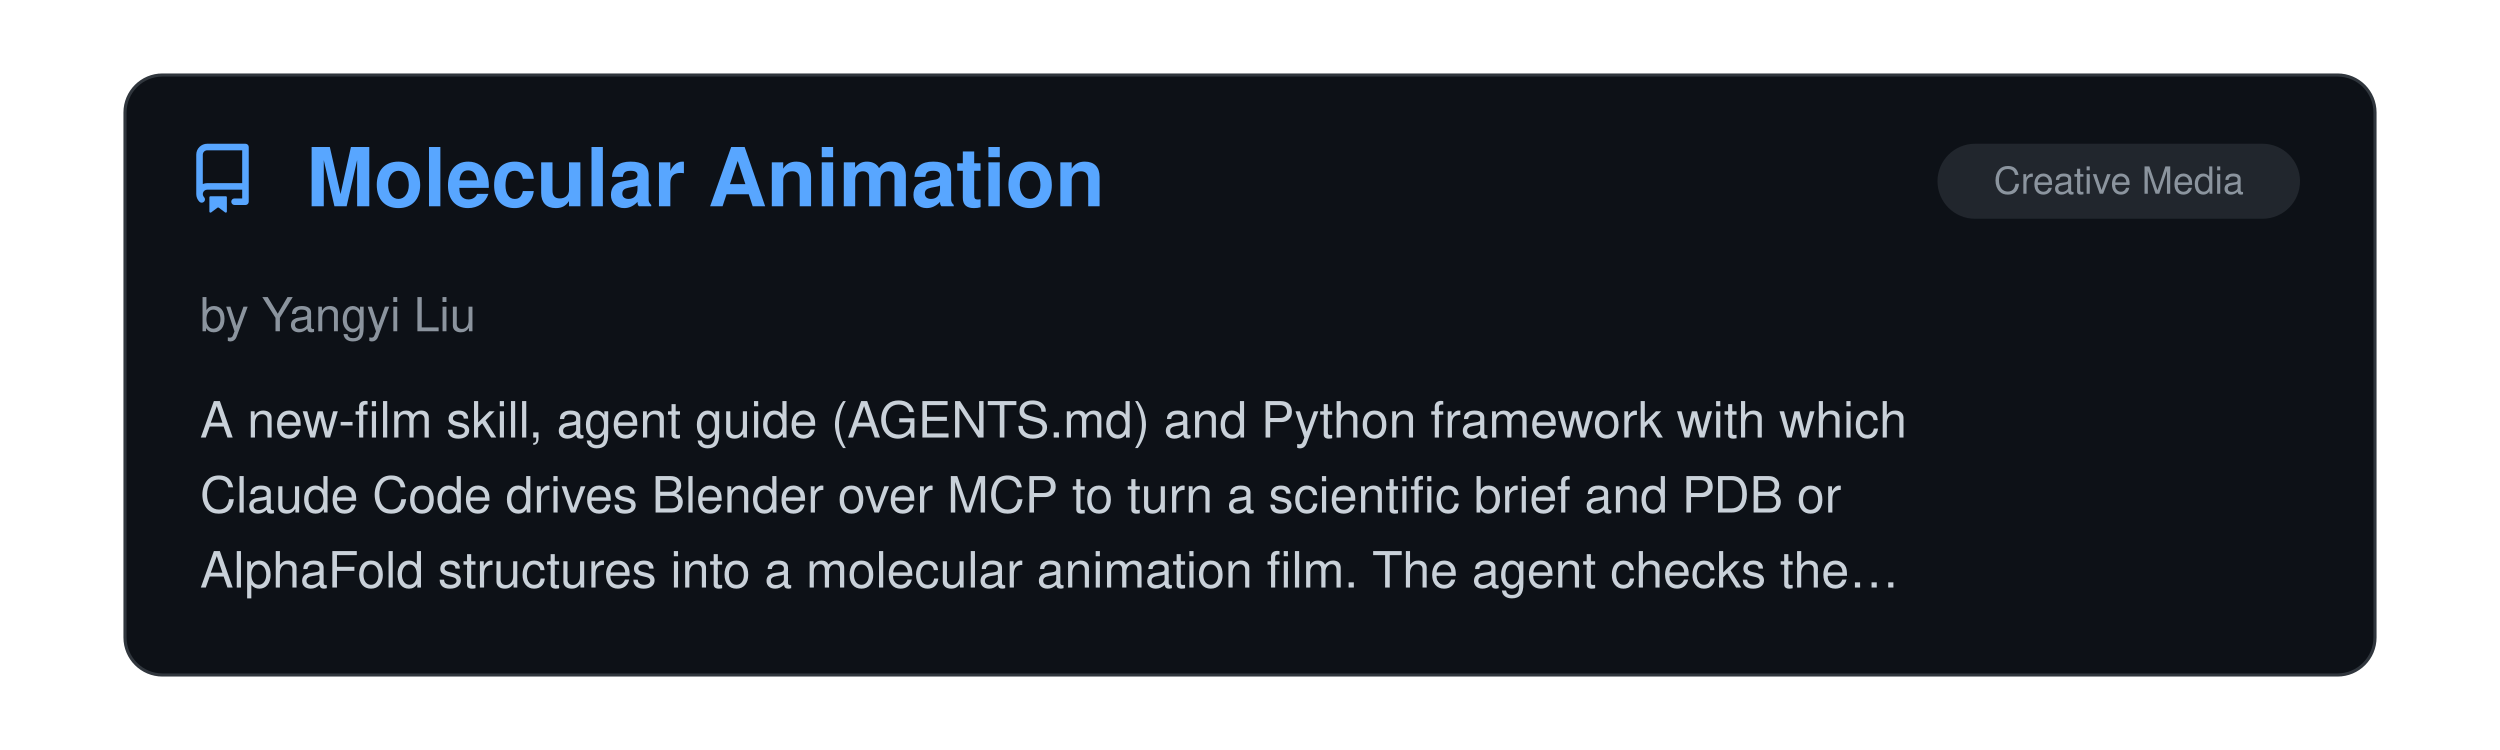
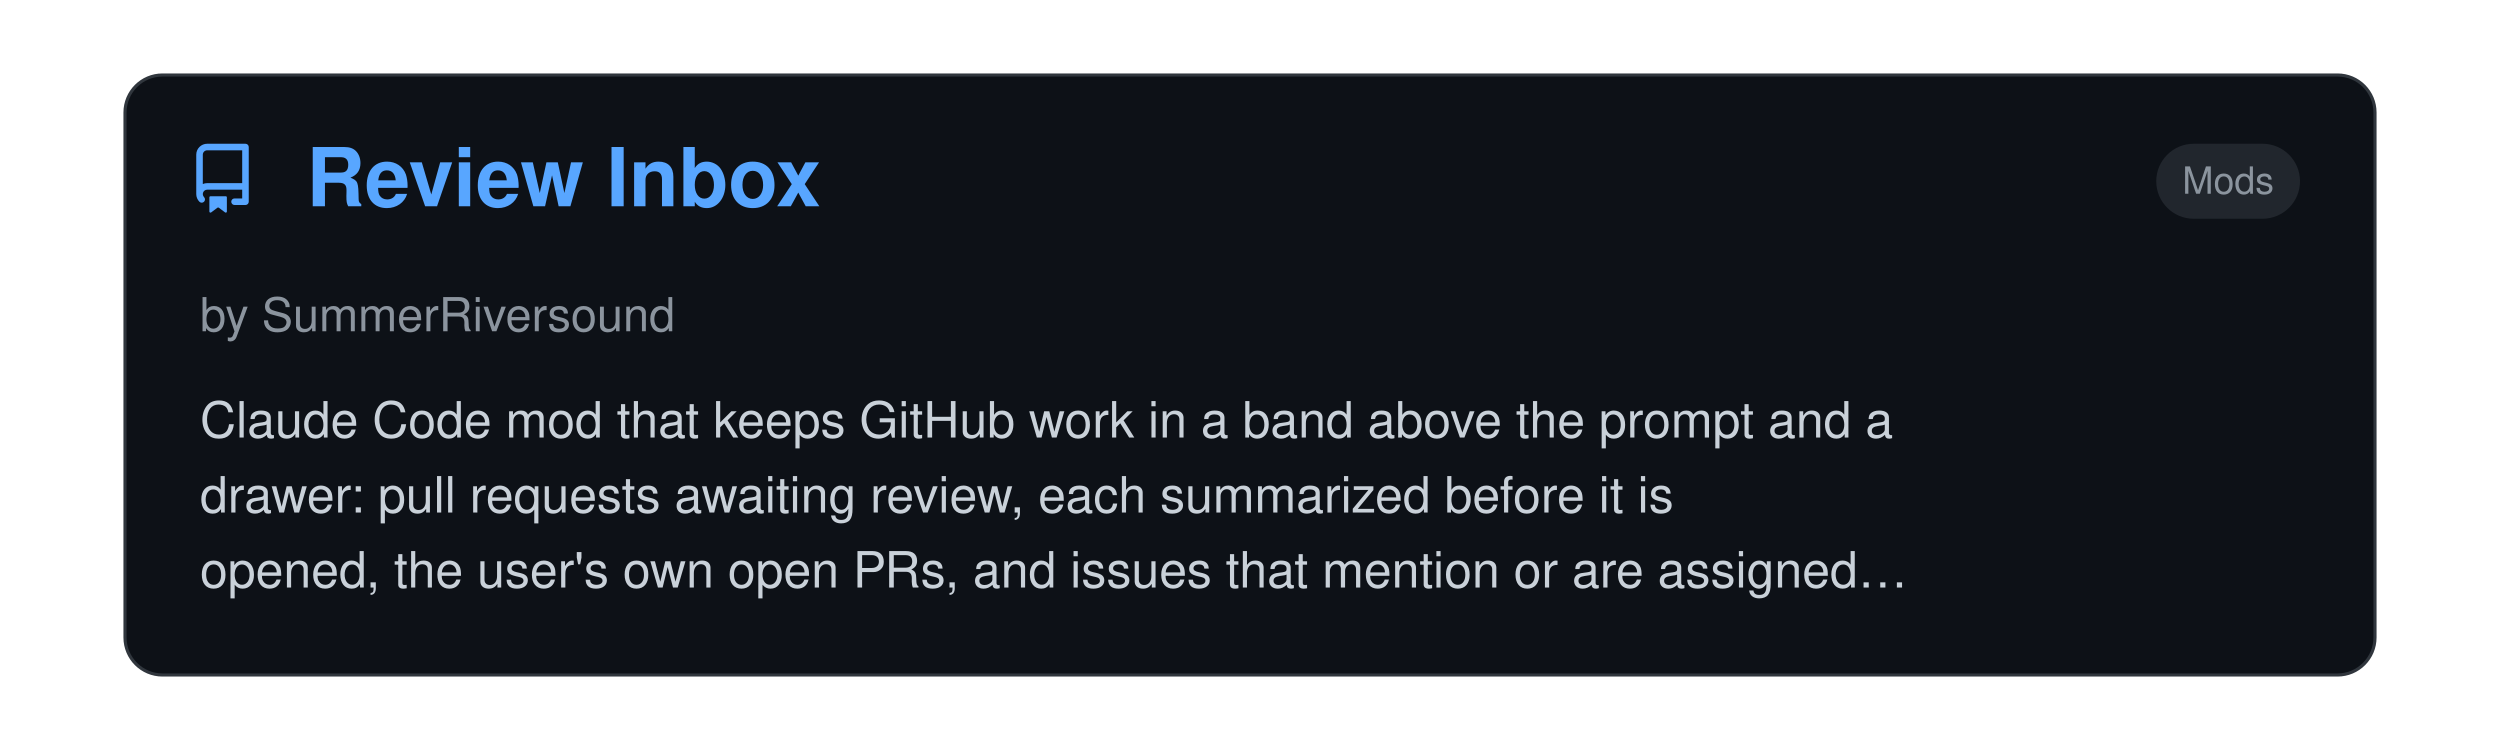
<svg xmlns="http://www.w3.org/2000/svg" viewBox="0 0 800 240" width="100%">
  <clipPath id="raClip">
    <rect x="0" y="0" width="800" height="240" />
  </clipPath>
  <g clip-path="url(#raClip)">
    <g id="raSlider">
      <animateTransform attributeName="transform" type="translate" calcMode="spline" values="0,0; 0,0; -800,0; -800,0; -1600,0; -1600,0; -2400,0; -2400,0; -3200,0; -3200,0; -4000,0; -4000,0; -4800,0" keyTimes="0; 0.15; 0.167; 0.317; 0.333; 0.483; 0.5; 0.65; 0.667; 0.817; 0.833; 0.983; 1" keySplines="0 0 1 1; 0.45 0 0.55 1; 0 0 1 1; 0.45 0 0.55 1; 0 0 1 1; 0.45 0 0.55 1; 0 0 1 1; 0.45 0 0.55 1; 0 0 1 1; 0.45 0 0.55 1; 0 0 1 1; 0.45 0 0.55 1" dur="39s" repeatCount="indefinite" />
      <g transform="translate(0, 0)">
        <rect x="40" y="24" width="720" height="192" rx="12" fill="#0d1117" stroke="#30363d" stroke-width="1" />
        <g transform="translate(60, 46) scale(1.4)" fill="#58a6ff">
          <path d="M2 2.5A2.5 2.5 0 0 1 4.5 0h8.75a.75.75 0 0 1 .75.75v12.5a.75.75 0 0 1-.75.75h-2.5a.75.75 0 0 1 0-1.5h1.75v-2h-8a1 1 0 0 0-.714 1.7.75.75 0 1 1-1.072 1.05A2.495 2.495 0 0 1 2 11.5Zm10.5-1h-8a1 1 0 0 0-1 1v6.708A2.486 2.486 0 0 1 4.5 9h8ZM5 12.25a.25.25 0 0 1 .25-.25h3.5a.25.25 0 0 1 .25.25v3.25a.25.25 0 0 1-.4.2l-1.45-1.087a.249.249 0 0 0-.3 0L5.4 15.7a.25.25 0 0 1-.4-.2Z" />
        </g>
+         <text x="98" y="66" font-family="-apple-system, BlinkMacSystemFont, 'Segoe UI', Helvetica, Arial, sans-serif" font-size="26" font-weight="700" fill="#58a6ff">Review Inbox</text>
+         <rect x="690" y="46" width="46" height="24" rx="12" fill="#21262d" />
+         <text x="713.0" y="62" text-anchor="middle" font-family="-apple-system, BlinkMacSystemFont, 'Segoe UI', Helvetica, Arial, sans-serif" font-size="12" fill="#8b949e">Mods</text>
+         <text x="64" y="106" font-family="-apple-system, BlinkMacSystemFont, 'Segoe UI', Helvetica, Arial, sans-serif" font-size="15" fill="#8b949e">by SummerRiversound</text>
+         <text x="64" y="140" font-family="-apple-system, BlinkMacSystemFont, 'Segoe UI', Helvetica, Arial, sans-serif" font-size="16" fill="#c9d1d9">Claude Code mod that keeps GitHub work in a band above the prompt and a</text>
+         <text x="64" y="164" font-family="-apple-system, BlinkMacSystemFont, 'Segoe UI', Helvetica, Arial, sans-serif" font-size="16" fill="#c9d1d9">drawer: pull requests awaiting review, each summarized before it is</text>
+         <text x="64" y="188" font-family="-apple-system, BlinkMacSystemFont, 'Segoe UI', Helvetica, Arial, sans-serif" font-size="16" fill="#c9d1d9">opened, the user's own open PRs, and issues that mention or are assigned…</text>
+       </g>
+       <g transform="translate(800, 0)">
+         <rect x="40" y="24" width="720" height="192" rx="12" fill="#0d1117" stroke="#30363d" stroke-width="1" />
+         <g transform="translate(60, 46) scale(1.4)" fill="#58a6ff">
+           <path d="M2 2.5A2.5 2.5 0 0 1 4.5 0h8.75a.75.75 0 0 1 .75.75v12.5a.75.75 0 0 1-.75.75h-2.5a.75.75 0 0 1 0-1.5h1.75v-2h-8a1 1 0 0 0-.714 1.7.75.75 0 1 1-1.072 1.05A2.495 2.495 0 0 1 2 11.5Zm10.5-1h-8a1 1 0 0 0-1 1v6.708A2.486 2.486 0 0 1 4.5 9h8ZM5 12.25a.25.25 0 0 1 .25-.25h3.5a.25.25 0 0 1 .25.25v3.25a.25.25 0 0 1-.4.2l-1.45-1.087a.249.249 0 0 0-.3 0L5.4 15.7a.25.25 0 0 1-.4-.2Z" />
+         </g>
        <text x="98" y="66" font-family="-apple-system, BlinkMacSystemFont, 'Segoe UI', Helvetica, Arial, sans-serif" font-size="26" font-weight="700" fill="#58a6ff">Molecular Animation</text>
        <rect x="620" y="46" width="116" height="24" rx="12" fill="#21262d" />
        <text x="678.0" y="62" text-anchor="middle" font-family="-apple-system, BlinkMacSystemFont, 'Segoe UI', Helvetica, Arial, sans-serif" font-size="12" fill="#8b949e">Creative Media</text>
        <text x="64" y="106" font-family="-apple-system, BlinkMacSystemFont, 'Segoe UI', Helvetica, Arial, sans-serif" font-size="15" fill="#8b949e">by Yangyi Liu</text>
        <text x="64" y="140" font-family="-apple-system, BlinkMacSystemFont, 'Segoe UI', Helvetica, Arial, sans-serif" font-size="16" fill="#c9d1d9">A new-film skill, agent guide (AGENTS.md) and Python framework with which</text>
        <text x="64" y="164" font-family="-apple-system, BlinkMacSystemFont, 'Segoe UI', Helvetica, Arial, sans-serif" font-size="16" fill="#c9d1d9">Claude Code drives Blender over MCP to turn a scientific brief and PDB or</text>
        <text x="64" y="188" font-family="-apple-system, BlinkMacSystemFont, 'Segoe UI', Helvetica, Arial, sans-serif" font-size="16" fill="#c9d1d9">AlphaFold structures into a molecular animation film. The agent checks the…</text>
      </g>
-       <g transform="translate(800, 0)">
+       <g transform="translate(1600, 0)">
        <rect x="40" y="24" width="720" height="192" rx="12" fill="#0d1117" stroke="#30363d" stroke-width="1" />
        <g transform="translate(60, 46) scale(1.4)" fill="#58a6ff">
          <path d="M2 2.5A2.5 2.5 0 0 1 4.5 0h8.75a.75.75 0 0 1 .75.75v12.5a.75.75 0 0 1-.75.75h-2.5a.75.75 0 0 1 0-1.5h1.75v-2h-8a1 1 0 0 0-.714 1.7.75.75 0 1 1-1.072 1.05A2.495 2.495 0 0 1 2 11.5Zm10.5-1h-8a1 1 0 0 0-1 1v6.708A2.486 2.486 0 0 1 4.5 9h8ZM5 12.25a.25.25 0 0 1 .25-.25h3.5a.25.25 0 0 1 .25.25v3.25a.25.25 0 0 1-.4.2l-1.45-1.087a.249.249 0 0 0-.3 0L5.4 15.7a.25.25 0 0 1-.4-.2Z" />
        </g>
        <text x="98" y="66" font-family="-apple-system, BlinkMacSystemFont, 'Segoe UI', Helvetica, Arial, sans-serif" font-size="26" font-weight="700" fill="#58a6ff">Cubicle Crew</text>
        <rect x="516" y="46" width="220" height="24" rx="12" fill="#21262d" />
        <text x="626.0" y="62" text-anchor="middle" font-family="-apple-system, BlinkMacSystemFont, 'Segoe UI', Helvetica, Arial, sans-serif" font-size="12" fill="#8b949e">Observability &amp; Monitoring</text>
        <text x="64" y="106" font-family="-apple-system, BlinkMacSystemFont, 'Segoe UI', Helvetica, Arial, sans-serif" font-size="15" fill="#8b949e">by rezored</text>
        <text x="64" y="140" font-family="-apple-system, BlinkMacSystemFont, 'Segoe UI', Helvetica, Arial, sans-serif" font-size="16" fill="#c9d1d9">A pixel-art office for Claude Code agents, including a desktop widget and</text>
        <text x="64" y="164" font-family="-apple-system, BlinkMacSystemFont, 'Segoe UI', Helvetica, Arial, sans-serif" font-size="16" fill="#c9d1d9">browser app, with tokens, a shop and a lounge. Friday is Hawaiian shirt</text>
        <text x="64" y="188" font-family="-apple-system, BlinkMacSystemFont, 'Segoe UI', Helvetica, Arial, sans-serif" font-size="16" fill="#c9d1d9">day.</text>
      </g>
-       <g transform="translate(1600, 0)">
+       <g transform="translate(2400, 0)">
        <rect x="40" y="24" width="720" height="192" rx="12" fill="#0d1117" stroke="#30363d" stroke-width="1" />
        <g transform="translate(60, 46) scale(1.4)" fill="#58a6ff">
          <path d="M2 2.5A2.5 2.5 0 0 1 4.5 0h8.75a.75.75 0 0 1 .75.75v12.5a.75.75 0 0 1-.75.75h-2.5a.75.75 0 0 1 0-1.5h1.75v-2h-8a1 1 0 0 0-.714 1.7.75.75 0 1 1-1.072 1.05A2.495 2.495 0 0 1 2 11.5Zm10.5-1h-8a1 1 0 0 0-1 1v6.708A2.486 2.486 0 0 1 4.5 9h8ZM5 12.25a.25.25 0 0 1 .25-.25h3.5a.25.25 0 0 1 .25.25v3.25a.25.25 0 0 1-.4.2l-1.45-1.087a.249.249 0 0 0-.3 0L5.4 15.7a.25.25 0 0 1-.4-.2Z" />
        </g>
        <text x="98" y="66" font-family="-apple-system, BlinkMacSystemFont, 'Segoe UI', Helvetica, Arial, sans-serif" font-size="26" font-weight="700" fill="#58a6ff">prismantis</text>
        <rect x="690" y="46" width="46" height="24" rx="12" fill="#21262d" />
        <text x="713.0" y="62" text-anchor="middle" font-family="-apple-system, BlinkMacSystemFont, 'Segoe UI', Helvetica, Arial, sans-serif" font-size="12" fill="#8b949e">Mods</text>
        <text x="64" y="106" font-family="-apple-system, BlinkMacSystemFont, 'Segoe UI', Helvetica, Arial, sans-serif" font-size="15" fill="#8b949e">by Nahum Litvin</text>
        <text x="64" y="140" font-family="-apple-system, BlinkMacSystemFont, 'Segoe UI', Helvetica, Arial, sans-serif" font-size="16" fill="#c9d1d9">Colorful, themeable Claude Code replies: tables, code, diagrams, charts</text>
        <text x="64" y="164" font-family="-apple-system, BlinkMacSystemFont, 'Segoe UI', Helvetica, Arial, sans-serif" font-size="16" fill="#c9d1d9">and tool rows in over a dozen themes. Enhances mod development experience.</text>
      </g>
-       <g transform="translate(2400, 0)">
+       <g transform="translate(3200, 0)">
        <rect x="40" y="24" width="720" height="192" rx="12" fill="#0d1117" stroke="#30363d" stroke-width="1" />
        <g transform="translate(60, 46) scale(1.4)" fill="#58a6ff">
          <path d="M2 2.5A2.5 2.5 0 0 1 4.5 0h8.75a.75.75 0 0 1 .75.75v12.5a.75.75 0 0 1-.75.75h-2.5a.75.75 0 0 1 0-1.5h1.75v-2h-8a1 1 0 0 0-.714 1.7.75.75 0 1 1-1.072 1.05A2.495 2.495 0 0 1 2 11.5Zm10.5-1h-8a1 1 0 0 0-1 1v6.708A2.486 2.486 0 0 1 4.5 9h8ZM5 12.25a.25.25 0 0 1 .25-.25h3.5a.25.25 0 0 1 .25.25v3.25a.25.25 0 0 1-.4.2l-1.45-1.087a.249.249 0 0 0-.3 0L5.4 15.7a.25.25 0 0 1-.4-.2Z" />
        </g>
        <text x="98" y="66" font-family="-apple-system, BlinkMacSystemFont, 'Segoe UI', Helvetica, Arial, sans-serif" font-size="26" font-weight="700" fill="#58a6ff">geoai-skills</text>
        <rect x="516" y="46" width="220" height="24" rx="12" fill="#21262d" />
        <text x="626.0" y="62" text-anchor="middle" font-family="-apple-system, BlinkMacSystemFont, 'Segoe UI', Helvetica, Arial, sans-serif" font-size="12" fill="#8b949e">Research &amp; Scientific Inquiry</text>
        <text x="64" y="106" font-family="-apple-system, BlinkMacSystemFont, 'Segoe UI', Helvetica, Arial, sans-serif" font-size="15" fill="#8b949e">by muend</text>
        <text x="64" y="140" font-family="-apple-system, BlinkMacSystemFont, 'Segoe UI', Helvetica, Arial, sans-serif" font-size="16" fill="#c9d1d9">Skills for geospatial analysis that require coordinate-system, spatial-</text>
        <text x="64" y="164" font-family="-apple-system, BlinkMacSystemFont, 'Segoe UI', Helvetica, Arial, sans-serif" font-size="16" fill="#c9d1d9">validation and comparability checks before a result is reported, and</text>
        <text x="64" y="188" font-family="-apple-system, BlinkMacSystemFont, 'Segoe UI', Helvetica, Arial, sans-serif" font-size="16" fill="#c9d1d9">narrow or refuse a claim the data cannot support. Ships a paired…</text>
      </g>
-       <g transform="translate(3200, 0)">
+       <g transform="translate(4000, 0)">
        <rect x="40" y="24" width="720" height="192" rx="12" fill="#0d1117" stroke="#30363d" stroke-width="1" />
        <g transform="translate(60, 46) scale(1.4)" fill="#58a6ff">
          <path d="M2 2.5A2.5 2.5 0 0 1 4.5 0h8.75a.75.75 0 0 1 .75.75v12.5a.75.75 0 0 1-.75.75h-2.5a.75.75 0 0 1 0-1.5h1.75v-2h-8a1 1 0 0 0-.714 1.7.75.75 0 1 1-1.072 1.05A2.495 2.495 0 0 1 2 11.5Zm10.5-1h-8a1 1 0 0 0-1 1v6.708A2.486 2.486 0 0 1 4.5 9h8ZM5 12.25a.25.25 0 0 1 .25-.25h3.5a.25.25 0 0 1 .25.25v3.25a.25.25 0 0 1-.4.2l-1.45-1.087a.249.249 0 0 0-.3 0L5.4 15.7a.25.25 0 0 1-.4-.2Z" />
        </g>
        <text x="98" y="66" font-family="-apple-system, BlinkMacSystemFont, 'Segoe UI', Helvetica, Arial, sans-serif" font-size="26" font-weight="700" fill="#58a6ff">i18next-localization</text>
        <rect x="592" y="46" width="144" height="24" rx="12" fill="#21262d" />
        <text x="664.0" y="62" text-anchor="middle" font-family="-apple-system, BlinkMacSystemFont, 'Segoe UI', Helvetica, Arial, sans-serif" font-size="12" fill="#8b949e">Design &amp; UI/UX</text>
        <text x="64" y="106" font-family="-apple-system, BlinkMacSystemFont, 'Segoe UI', Helvetica, Arial, sans-serif" font-size="15" fill="#8b949e">by i18next</text>
        <text x="64" y="140" font-family="-apple-system, BlinkMacSystemFont, 'Segoe UI', Helvetica, Arial, sans-serif" font-size="16" fill="#c9d1d9">Agent [Skill](https://github.com/i18next/i18next-</text>
        <text x="64" y="164" font-family="-apple-system, BlinkMacSystemFont, 'Segoe UI', Helvetica, Arial, sans-serif" font-size="16" fill="#c9d1d9">cli/tree/main/skills/i18next-localization) that takes an app from</text>
        <text x="64" y="188" font-family="-apple-system, BlinkMacSystemFont, 'Segoe UI', Helvetica, Arial, sans-serif" font-size="16" fill="#c9d1d9">hardcoded strings to a localized one with i18next: stack detection…</text>
      </g>
-       <g transform="translate(4000, 0)">
-         <rect x="40" y="24" width="720" height="192" rx="12" fill="#0d1117" stroke="#30363d" stroke-width="1" />
-         <g transform="translate(60, 46) scale(1.4)" fill="#58a6ff">
-           <path d="M2 2.5A2.5 2.5 0 0 1 4.5 0h8.75a.75.75 0 0 1 .75.75v12.5a.75.75 0 0 1-.75.75h-2.5a.75.75 0 0 1 0-1.5h1.75v-2h-8a1 1 0 0 0-.714 1.7.75.75 0 1 1-1.072 1.05A2.495 2.495 0 0 1 2 11.5Zm10.5-1h-8a1 1 0 0 0-1 1v6.708A2.486 2.486 0 0 1 4.5 9h8ZM5 12.25a.25.25 0 0 1 .25-.25h3.5a.25.25 0 0 1 .25.25v3.25a.25.25 0 0 1-.4.2l-1.45-1.087a.249.249 0 0 0-.3 0L5.4 15.7a.25.25 0 0 1-.4-.2Z" />
-         </g>
-         <text x="98" y="66" font-family="-apple-system, BlinkMacSystemFont, 'Segoe UI', Helvetica, Arial, sans-serif" font-size="26" font-weight="700" fill="#58a6ff">Mycelium</text>
-         <rect x="585" y="46" width="151" height="24" rx="12" fill="#21262d" />
-         <text x="660.5" y="62" text-anchor="middle" font-family="-apple-system, BlinkMacSystemFont, 'Segoe UI', Helvetica, Arial, sans-serif" font-size="12" fill="#8b949e">Agent Orchestration</text>
-         <text x="64" y="106" font-family="-apple-system, BlinkMacSystemFont, 'Segoe UI', Helvetica, Arial, sans-serif" font-size="15" fill="#8b949e">by Håvard Bartnes</text>
-         <text x="64" y="140" font-family="-apple-system, BlinkMacSystemFont, 'Segoe UI', Helvetica, Arial, sans-serif" font-size="16" fill="#c9d1d9">A plugin that holds the agent back from writing code until the builder has</text>
-         <text x="64" y="164" font-family="-apple-system, BlinkMacSystemFont, 'Segoe UI', Helvetica, Arial, sans-serif" font-size="16" fill="#c9d1d9">answered four questions in the repo: what the problem is, who has it, what</text>
-         <text x="64" y="188" font-family="-apple-system, BlinkMacSystemFont, 'Segoe UI', Helvetica, Arial, sans-serif" font-size="16" fill="#c9d1d9">is assumed, and what would show it to be wrong. The answers live in the…</text>
-       </g>
      <g transform="translate(4800, 0)">
        <rect x="40" y="24" width="720" height="192" rx="12" fill="#0d1117" stroke="#30363d" stroke-width="1" />
        <g transform="translate(60, 46) scale(1.4)" fill="#58a6ff">
          <path d="M2 2.5A2.5 2.5 0 0 1 4.5 0h8.75a.75.75 0 0 1 .75.75v12.5a.75.75 0 0 1-.75.75h-2.5a.75.75 0 0 1 0-1.5h1.75v-2h-8a1 1 0 0 0-.714 1.7.75.75 0 1 1-1.072 1.05A2.495 2.495 0 0 1 2 11.5Zm10.5-1h-8a1 1 0 0 0-1 1v6.708A2.486 2.486 0 0 1 4.5 9h8ZM5 12.25a.25.25 0 0 1 .25-.25h3.5a.25.25 0 0 1 .25.25v3.25a.25.25 0 0 1-.4.2l-1.45-1.087a.249.249 0 0 0-.3 0L5.4 15.7a.25.25 0 0 1-.4-.2Z" />
        </g>
-         <text x="98" y="66" font-family="-apple-system, BlinkMacSystemFont, 'Segoe UI', Helvetica, Arial, sans-serif" font-size="26" font-weight="700" fill="#58a6ff">Molecular Animation</text>
-         <rect x="620" y="46" width="116" height="24" rx="12" fill="#21262d" />
-         <text x="678.0" y="62" text-anchor="middle" font-family="-apple-system, BlinkMacSystemFont, 'Segoe UI', Helvetica, Arial, sans-serif" font-size="12" fill="#8b949e">Creative Media</text>
-         <text x="64" y="106" font-family="-apple-system, BlinkMacSystemFont, 'Segoe UI', Helvetica, Arial, sans-serif" font-size="15" fill="#8b949e">by Yangyi Liu</text>
-         <text x="64" y="140" font-family="-apple-system, BlinkMacSystemFont, 'Segoe UI', Helvetica, Arial, sans-serif" font-size="16" fill="#c9d1d9">A new-film skill, agent guide (AGENTS.md) and Python framework with which</text>
-         <text x="64" y="164" font-family="-apple-system, BlinkMacSystemFont, 'Segoe UI', Helvetica, Arial, sans-serif" font-size="16" fill="#c9d1d9">Claude Code drives Blender over MCP to turn a scientific brief and PDB or</text>
-         <text x="64" y="188" font-family="-apple-system, BlinkMacSystemFont, 'Segoe UI', Helvetica, Arial, sans-serif" font-size="16" fill="#c9d1d9">AlphaFold structures into a molecular animation film. The agent checks the…</text>
+         <text x="98" y="66" font-family="-apple-system, BlinkMacSystemFont, 'Segoe UI', Helvetica, Arial, sans-serif" font-size="26" font-weight="700" fill="#58a6ff">Review Inbox</text>
+         <rect x="690" y="46" width="46" height="24" rx="12" fill="#21262d" />
+         <text x="713.0" y="62" text-anchor="middle" font-family="-apple-system, BlinkMacSystemFont, 'Segoe UI', Helvetica, Arial, sans-serif" font-size="12" fill="#8b949e">Mods</text>
+         <text x="64" y="106" font-family="-apple-system, BlinkMacSystemFont, 'Segoe UI', Helvetica, Arial, sans-serif" font-size="15" fill="#8b949e">by SummerRiversound</text>
+         <text x="64" y="140" font-family="-apple-system, BlinkMacSystemFont, 'Segoe UI', Helvetica, Arial, sans-serif" font-size="16" fill="#c9d1d9">Claude Code mod that keeps GitHub work in a band above the prompt and a</text>
+         <text x="64" y="164" font-family="-apple-system, BlinkMacSystemFont, 'Segoe UI', Helvetica, Arial, sans-serif" font-size="16" fill="#c9d1d9">drawer: pull requests awaiting review, each summarized before it is</text>
+         <text x="64" y="188" font-family="-apple-system, BlinkMacSystemFont, 'Segoe UI', Helvetica, Arial, sans-serif" font-size="16" fill="#c9d1d9">opened, the user's own open PRs, and issues that mention or are assigned…</text>
      </g>
    </g>
  </g>
</svg>
